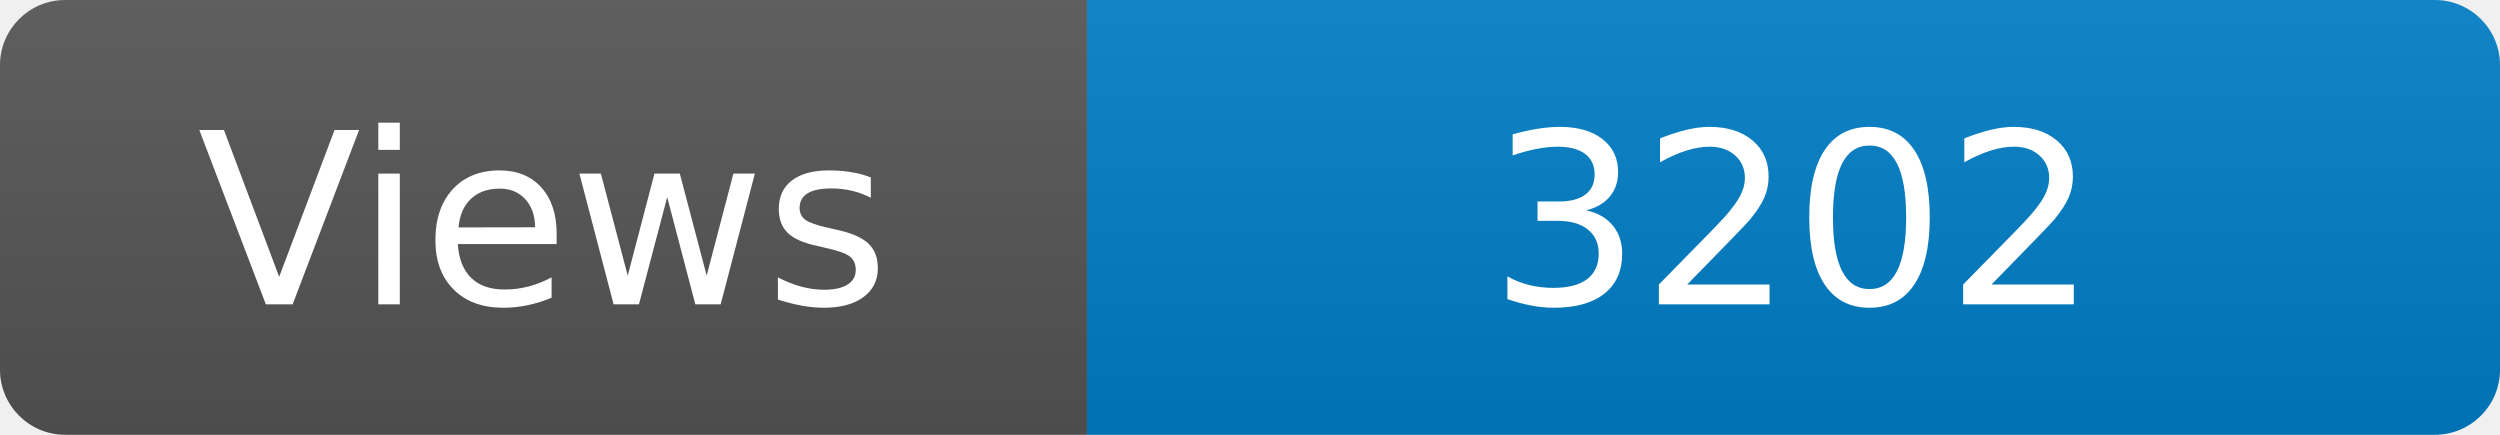
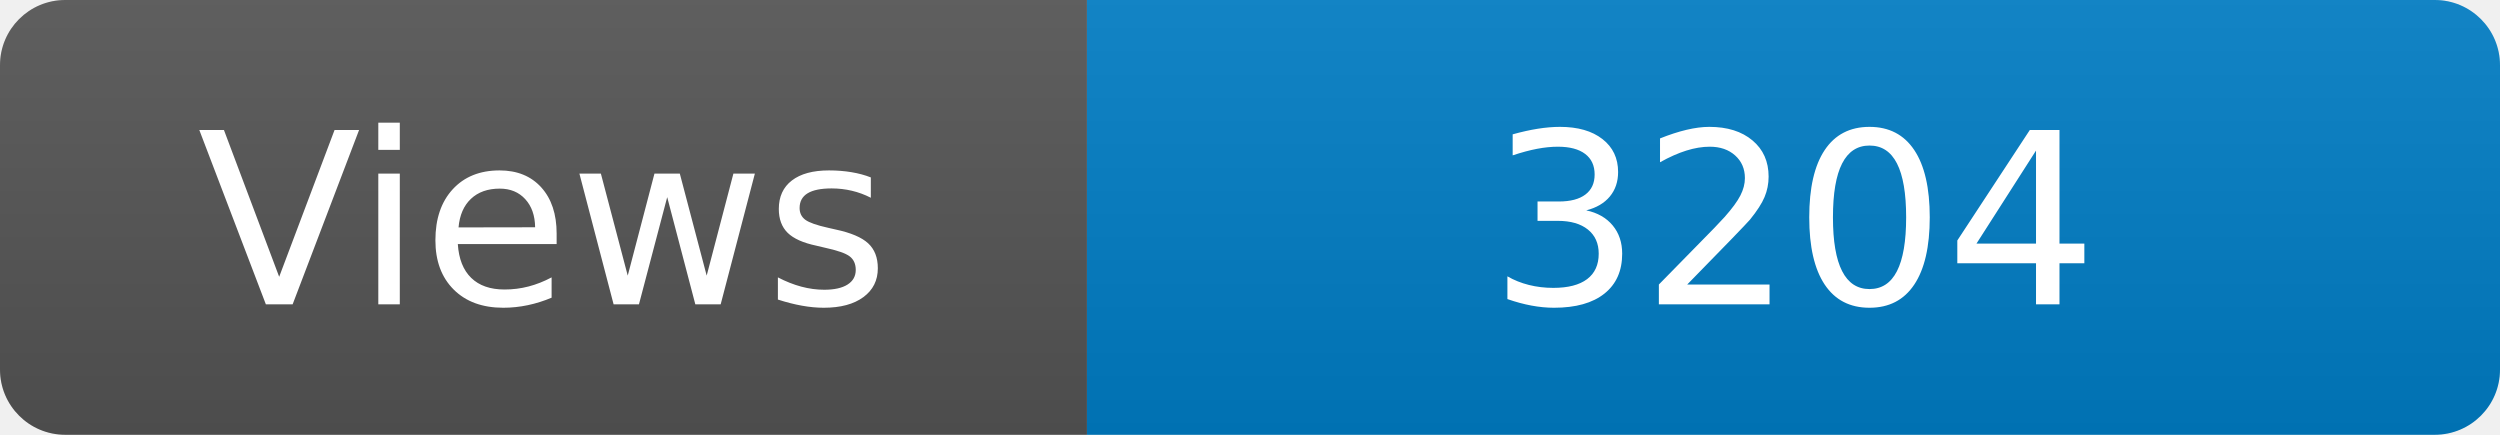
<svg xmlns="http://www.w3.org/2000/svg" width="115" height="20" role="img" aria-label="Maintained?: yes">
  <linearGradient id="s" x2="0" y2="100%">
    <stop offset="0" stop-color="#bbb" stop-opacity=".1" />
    <stop offset="1" stop-opacity=".1" />
  </linearGradient>
  <clipPath id="r">
    <rect width="115" height="20" rx="3" fill="#fff" />
  </clipPath>
  <g clip-path="url(#r)">
    <rect width="50" height="20" fill="#555" />
    <rect x="50" width="160" height="20" fill="#007ec6" />
    <rect width="115" height="20" fill="url(#s)" />
  </g>
  <g fill="#fff" text-anchor="middle" font-family="Verdana,Geneva,DejaVu Sans,sans-serif" font-size="110">
    <text x="250" y="140" transform="scale(.1)" fill="#fff">Views</text>
-     <text x="825" y="140" transform="scale(.1)" fill="#fff">3202</text>
+     <text x="825" y="140" transform="scale(.1)" fill="#fff">3204</text>
  </g>
</svg>
